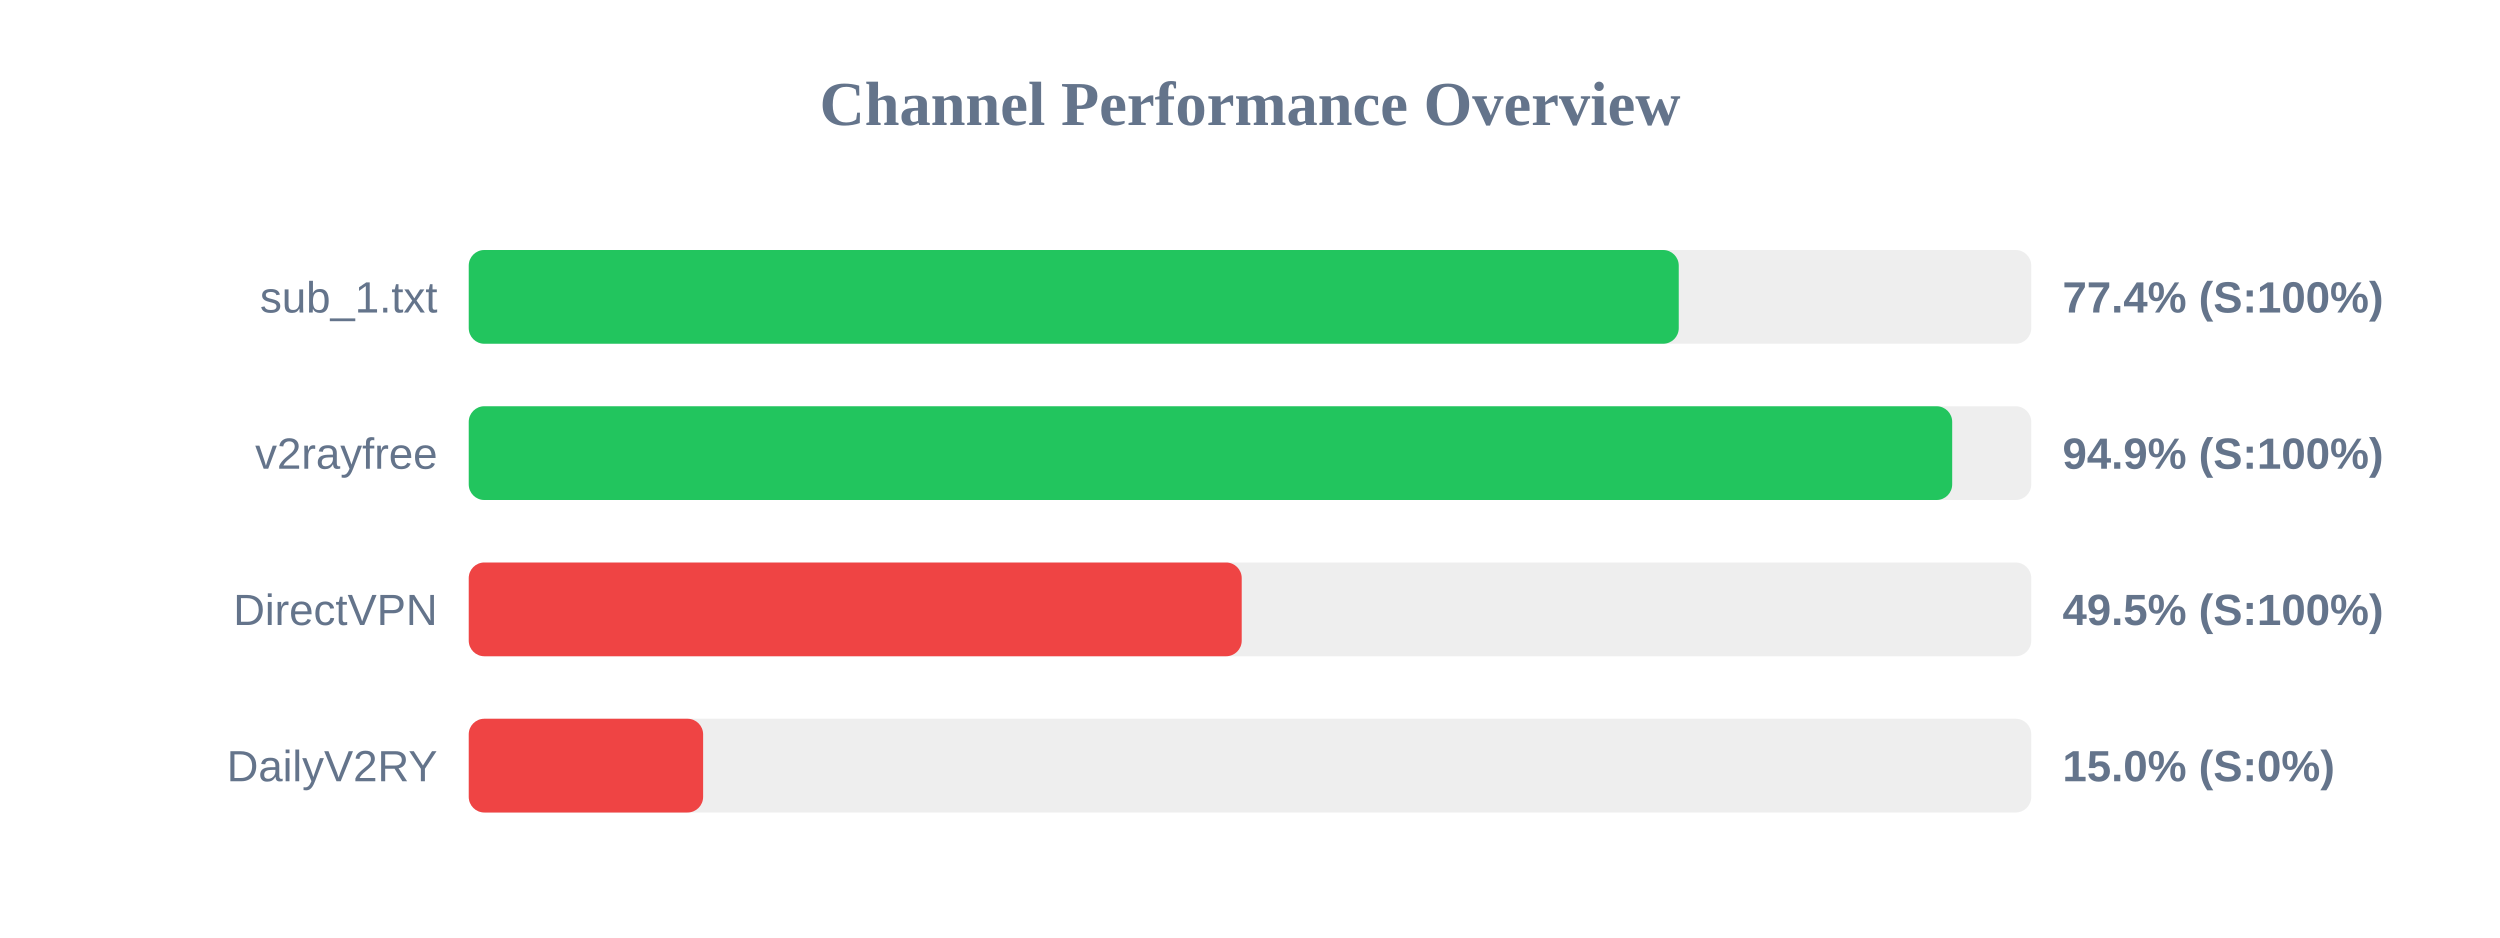
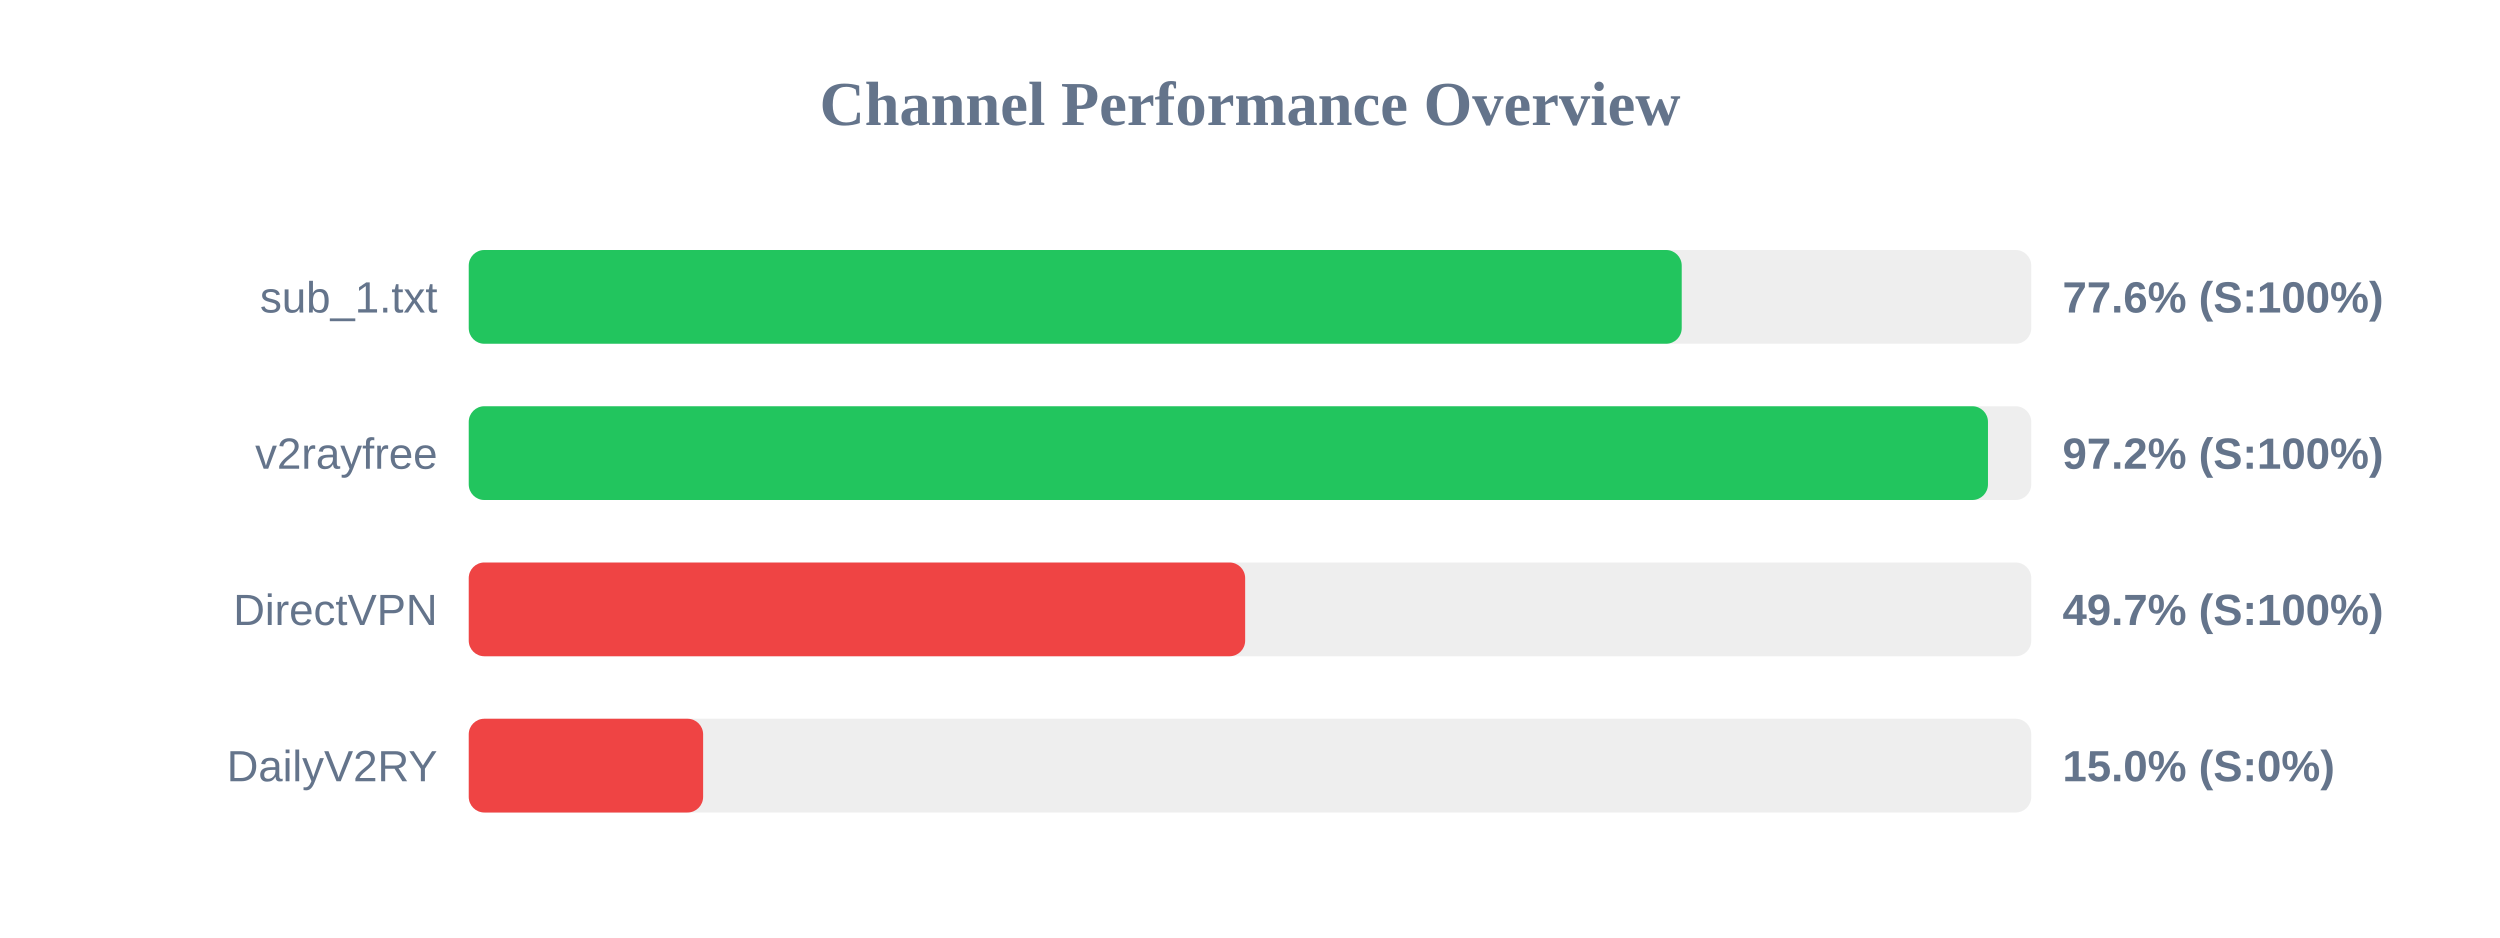
<svg xmlns="http://www.w3.org/2000/svg" width="800" height="300" version="1.1">
  <style>
        .row { font: 14px Arial; fill: #64748b; }
        .score { font: bold 14px Arial; fill: #64748b; }
    </style>
  <text x="400" y="40" text-anchor="middle" font-size="20px" font-weight="bold" fill="#64748b">Channel Performance Overview</text>
  <rect x="150" y="80" width="500" height="30" fill="#eee" rx="5" />
-   <rect x="150" y="80" width="387.2" height="30" fill="#22c55e" rx="5" />
+   <rect x="150" y="80" width="388.15" height="30" fill="#22c55e" rx="5" />
  <text x="140" y="100" text-anchor="end" class="row">sub_1.txt</text>
-   <text x="660" y="100" text-anchor="start" class="score">77.4% (S:100%)</text>
+   <text x="660" y="100" text-anchor="start" class="score">77.6% (S:100%)</text>
  <rect x="150" y="130" width="500" height="30" fill="#eee" rx="5" />
-   <rect x="150" y="130" width="474.7" height="30" fill="#22c55e" rx="5" />
+   <rect x="150" y="130" width="486.15" height="30" fill="#22c55e" rx="5" />
  <text x="140" y="150" text-anchor="end" class="row">v2rayfree</text>
-   <text x="660" y="150" text-anchor="start" class="score">94.9% (S:100%)</text>
+   <text x="660" y="150" text-anchor="start" class="score">97.2% (S:100%)</text>
  <rect x="150" y="180" width="500" height="30" fill="#eee" rx="5" />
-   <rect x="150" y="180" width="247.35" height="30" fill="#ef4444" rx="5" />
+   <rect x="150" y="180" width="248.45" height="30" fill="#ef4444" rx="5" />
  <text x="140" y="200" text-anchor="end" class="row">DirectVPN</text>
-   <text x="660" y="200" text-anchor="start" class="score">49.5% (S:100%)</text>
+   <text x="660" y="200" text-anchor="start" class="score">49.7% (S:100%)</text>
  <rect x="150" y="230" width="500" height="30" fill="#eee" rx="5" />
  <rect x="150" y="230" width="75.0" height="30" fill="#ef4444" rx="5" />
  <text x="140" y="250" text-anchor="end" class="row">DailyV2RY</text>
  <text x="660" y="250" text-anchor="start" class="score">15.0% (S:0%)</text>
</svg>
